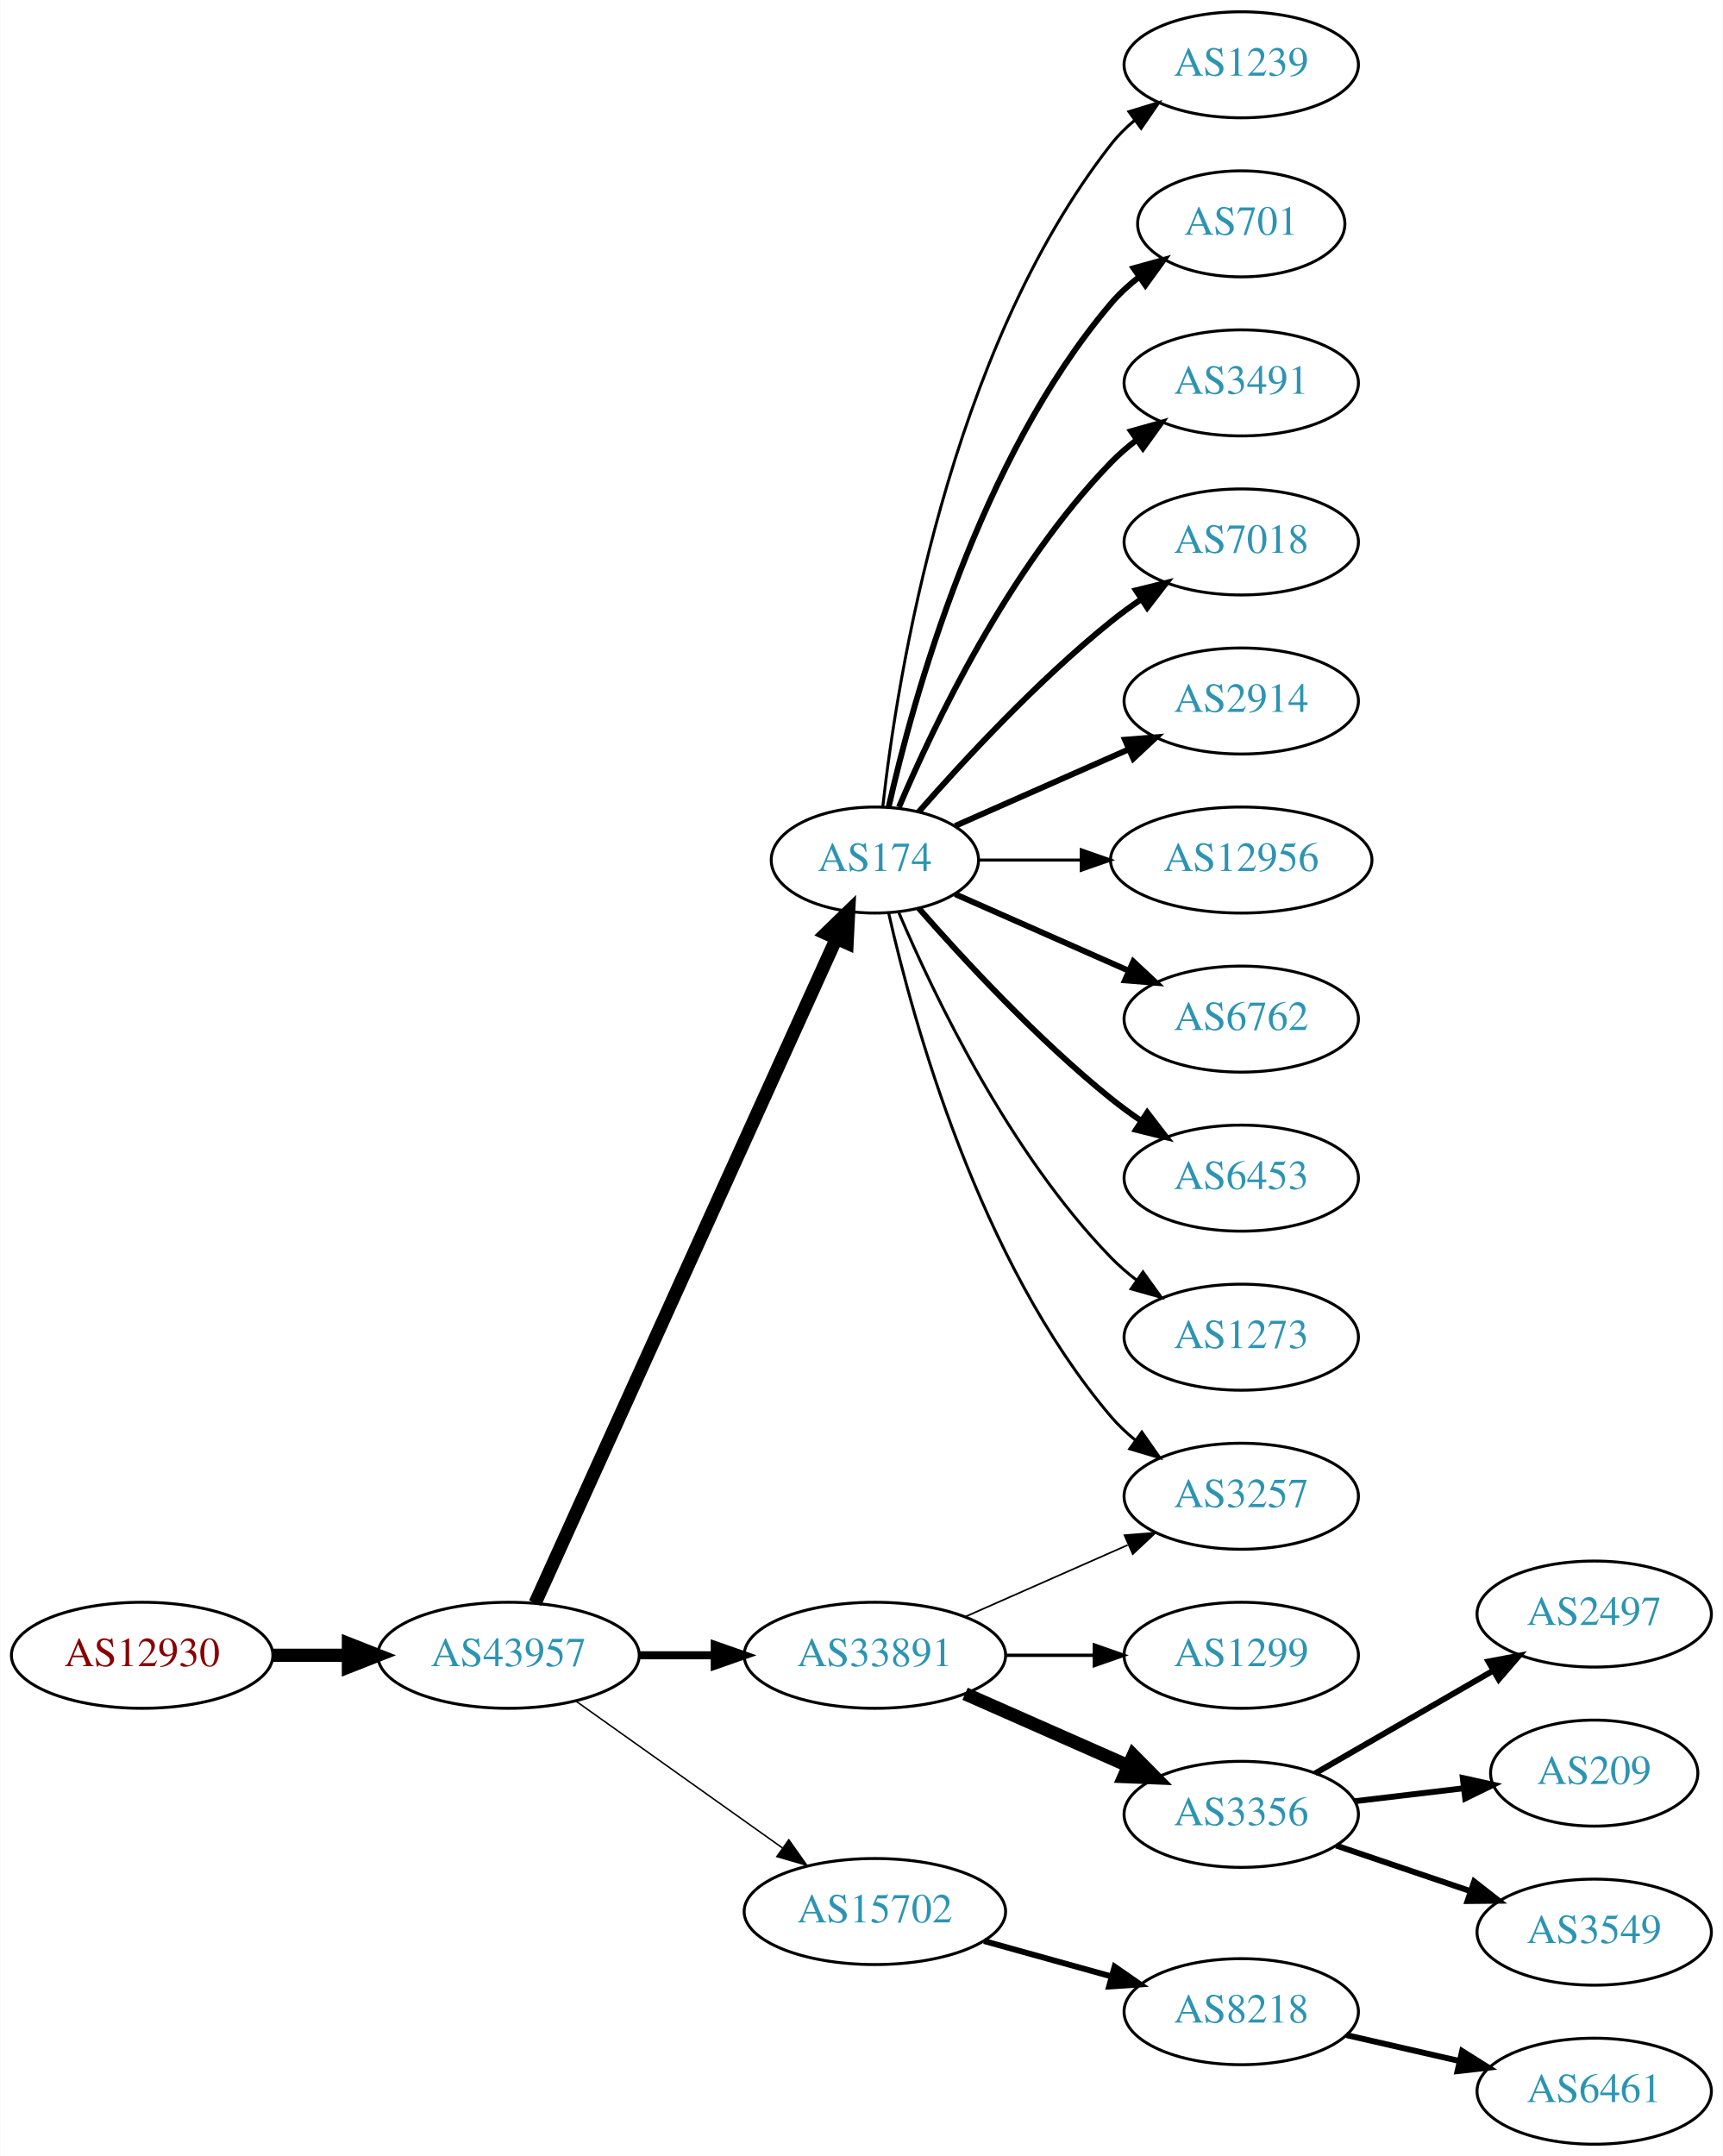
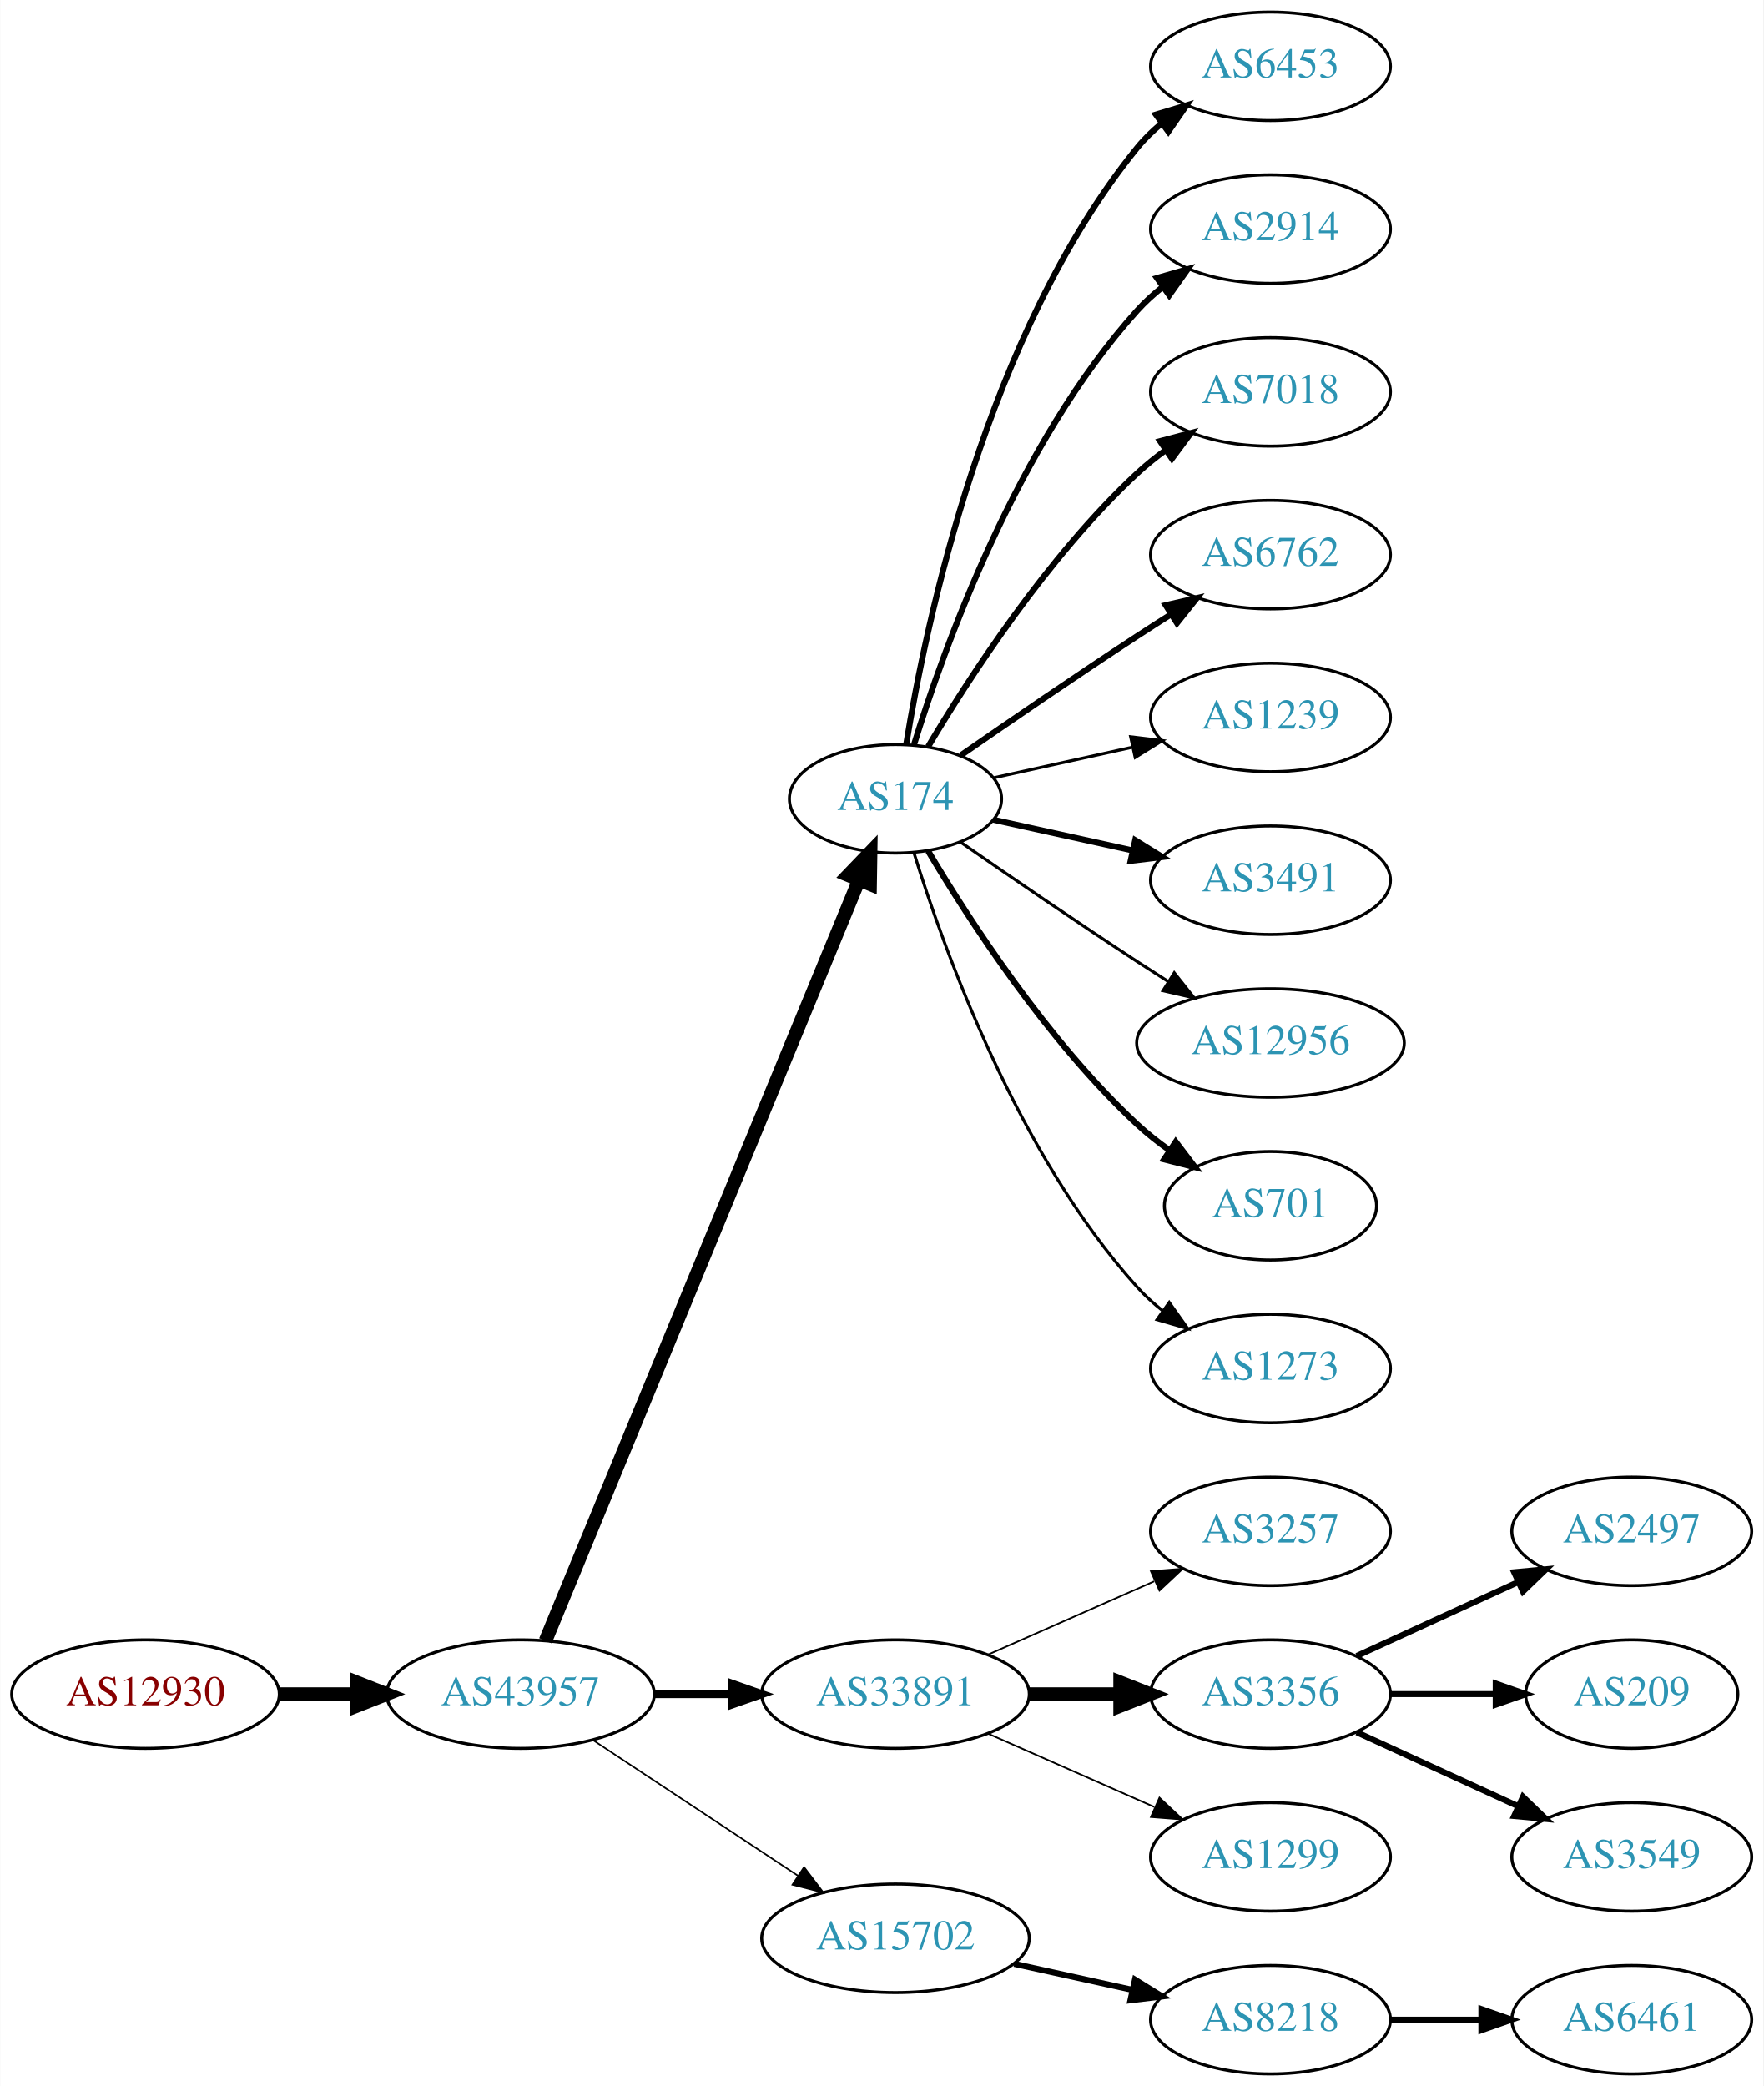
- <svg xmlns="http://www.w3.org/2000/svg" xmlns:xlink="http://www.w3.org/1999/xlink" width="585pt" height="732pt" viewBox="0.00 0.00 584.86 732.00">
-   <g id="graph0" class="graph" transform="scale(1 1) rotate(0) translate(4 728)">
-     <polygon fill="white" stroke="none" points="-4,4 -4,-728 580.862,-728 580.862,4 -4,4" />
+ <svg xmlns="http://www.w3.org/2000/svg" xmlns:xlink="http://www.w3.org/1999/xlink" width="585pt" height="692pt" viewBox="0.00 0.00 584.86 692.00">
+   <g id="graph0" class="graph" transform="scale(1 1) rotate(0) translate(4 688)">
+     <polygon fill="white" stroke="none" points="-4,4 -4,-688 580.862,-688 580.862,4 -4,4" />
    <g id="node1" class="node">
      <g id="a_node1">
        <a xlink:href="/asn/12930" xlink:title="AS12930 ~ card complete Service Bank AG [AT]">
-           <ellipse fill="#ffffff" stroke="black" cx="44.196" cy="-166" rx="44.393" ry="18" />
-           <text text-anchor="middle" x="44.196" y="-162.3" font-family="Times,serif" font-size="14.00" fill="#880000">AS12930</text>
+           <ellipse fill="#ffffff" stroke="black" cx="44.196" cy="-126" rx="44.393" ry="18" />
+           <text text-anchor="middle" x="44.196" y="-122.3" font-family="Times,serif" font-size="14.00" fill="#880000">AS12930</text>
        </a>
      </g>
    </g>
    <g id="node2" class="node">
      <g id="a_node2">
        <a xlink:href="/asn/43957" xlink:title="AS43957 ~ WNT Telecommunication GmbH [AT]">
-           <ellipse fill="#ffffff" stroke="black" cx="168.588" cy="-166" rx="44.393" ry="18" />
-           <text text-anchor="middle" x="168.588" y="-162.3" font-family="Times,serif" font-size="14.00" fill="#2c94b3">AS43957</text>
+           <ellipse fill="#ffffff" stroke="black" cx="168.588" cy="-126" rx="44.393" ry="18" />
+           <text text-anchor="middle" x="168.588" y="-122.3" font-family="Times,serif" font-size="14.00" fill="#2c94b3">AS43957</text>
        </a>
      </g>
    </g>
    <g id="edge1" class="edge">
-       <path fill="none" stroke="black" stroke-width="4.5" d="M88.692,-166C96.898,-166 105.569,-166 114.041,-166" />
-       <polygon fill="black" stroke="black" stroke-width="4.5" points="114.233,-169.938 124.233,-166 114.233,-162.063 114.233,-169.938" />
+       <path fill="none" stroke="black" stroke-width="4.5" d="M88.692,-126C96.898,-126 105.569,-126 114.041,-126" />
+       <polygon fill="black" stroke="black" stroke-width="4.5" points="114.233,-129.938 124.233,-126 114.233,-122.063 114.233,-129.938" />
    </g>
    <g id="node3" class="node">
      <g id="a_node3">
        <a xlink:href="/asn/174" xlink:title="AS174 ~ Cogent Communications [US]">
-           <ellipse fill="#ffffff" stroke="black" cx="292.98" cy="-436" rx="35.194" ry="18" />
-           <text text-anchor="middle" x="292.98" y="-432.3" font-family="Times,serif" font-size="14.00" fill="#2c94b3">AS174</text>
+           <ellipse fill="#ffffff" stroke="black" cx="292.98" cy="-423" rx="35.194" ry="18" />
+           <text text-anchor="middle" x="292.98" y="-419.3" font-family="Times,serif" font-size="14.00" fill="#2c94b3">AS174</text>
        </a>
      </g>
    </g>
    <g id="edge2" class="edge">
-       <path fill="none" stroke="black" stroke-width="4.5" d="M177.619,-183.715C198.546,-229.882 254.859,-354.108 279.803,-409.135" />
-       <polygon fill="black" stroke="black" stroke-width="4.5" points="276.364,-411.088 284.079,-418.57 283.537,-407.837 276.364,-411.088" />
+       <path fill="none" stroke="black" stroke-width="4.5" d="M176.878,-143.689C197.456,-193.625 256.098,-335.926 280.797,-395.862" />
+       <polygon fill="black" stroke="black" stroke-width="4.5" points="277.278,-397.658 284.729,-405.403 284.559,-394.657 277.278,-397.658" />
    </g>
    <g id="node4" class="node">
      <g id="a_node4">
        <a xlink:href="/asn/33891" xlink:title="AS33891 ~ CORE-BACKBONE GMBH GLOBAL NETWORK [DE]">
-           <ellipse fill="#ffffff" stroke="black" cx="292.98" cy="-166" rx="44.393" ry="18" />
-           <text text-anchor="middle" x="292.98" y="-162.3" font-family="Times,serif" font-size="14.00" fill="#2c94b3">AS33891</text>
+           <ellipse fill="#ffffff" stroke="black" cx="292.98" cy="-126" rx="44.393" ry="18" />
+           <text text-anchor="middle" x="292.98" y="-122.3" font-family="Times,serif" font-size="14.00" fill="#2c94b3">AS33891</text>
        </a>
      </g>
    </g>
    <g id="edge3" class="edge">
-       <path fill="none" stroke="black" stroke-width="2.75" d="M213.084,-166C221.29,-166 229.961,-166 238.434,-166" />
-       <polygon fill="black" stroke="black" stroke-width="2.75" points="238.625,-169.5 248.625,-166 238.625,-162.5 238.625,-169.5" />
+       <path fill="none" stroke="black" stroke-width="2.647" d="M213.084,-126C221.29,-126 229.961,-126 238.434,-126" />
+       <polygon fill="black" stroke="black" stroke-width="2.647" points="238.625,-129.5 248.625,-126 238.625,-122.5 238.625,-129.5" />
    </g>
    <g id="node5" class="node">
      <g id="a_node5">
        <a xlink:href="/asn/15702" xlink:title="AS15702 ~ Onstage Online GmbH [AT]">
-           <ellipse fill="#ffffff" stroke="black" cx="292.98" cy="-79" rx="44.393" ry="18" />
-           <text text-anchor="middle" x="292.98" y="-75.3" font-family="Times,serif" font-size="14.00" fill="#2c94b3">AS15702</text>
+           <ellipse fill="#ffffff" stroke="black" cx="292.98" cy="-45" rx="44.393" ry="18" />
+           <text text-anchor="middle" x="292.98" y="-41.3" font-family="Times,serif" font-size="14.00" fill="#2c94b3">AS15702</text>
        </a>
      </g>
    </g>
    <g id="edge4" class="edge">
-       <path fill="none" stroke="black" stroke-width="0.5" d="M191.47,-150.446C211.015,-136.553 239.84,-116.063 261.615,-100.584" />
-       <polygon fill="black" stroke="black" stroke-width="0.5" points="263.753,-103.359 269.876,-94.713 259.697,-97.654 263.753,-103.359" />
+       <path fill="none" stroke="black" stroke-width="0.529" d="M192.609,-110.765C211.841,-98.037 239.449,-79.766 260.686,-65.711" />
+       <polygon fill="black" stroke="black" stroke-width="0.529" points="262.655,-68.605 269.063,-60.167 258.792,-62.767 262.655,-68.605" />
+     </g>
+     <g id="node6" class="node">
+       <g id="a_node6">
+         <a xlink:href="/asn/6453" xlink:title="AS6453 ~ TATA COMMUNICATIONS (AMERICA) INC [US]">
+           <ellipse fill="#ffffff" stroke="black" cx="417.373" cy="-666" rx="39.794" ry="18" />
+           <text text-anchor="middle" x="417.373" y="-662.3" font-family="Times,serif" font-size="14.00" fill="#2c94b3">AS6453</text>
+         </a>
+       </g>
+     </g>
+     <g id="edge5" class="edge">
+       <path fill="none" stroke="black" stroke-width="2" d="M296.561,-441.178C303.016,-480.997 323.088,-577.286 373.176,-639 375.545,-641.918 378.318,-644.612 381.295,-647.075" />
+       <polygon fill="black" stroke="black" stroke-width="2" points="379.371,-650.003 389.517,-653.052 383.486,-644.341 379.371,-650.003" />
+     </g>
+     <g id="node7" class="node">
+       <g id="a_node7">
+         <a xlink:href="/asn/2914" xlink:title="AS2914 ~ NTT America, Inc. [US]">
+           <ellipse fill="#ffffff" stroke="black" cx="417.373" cy="-612" rx="39.794" ry="18" />
+           <text text-anchor="middle" x="417.373" y="-608.3" font-family="Times,serif" font-size="14.00" fill="#2c94b3">AS2914</text>
+         </a>
+       </g>
+     </g>
+     <g id="edge6" class="edge">
+       <path fill="none" stroke="black" stroke-width="2" d="M299.118,-440.94C309.021,-472.979 333.359,-540.812 373.176,-585 375.693,-587.792 378.564,-590.401 381.603,-592.812" />
+       <polygon fill="black" stroke="black" stroke-width="2" points="379.732,-595.776 389.911,-598.715 383.786,-590.07 379.732,-595.776" />
    </g>
    <g id="node8" class="node">
      <g id="a_node8">
-         <a xlink:href="/asn/3257" xlink:title="AS3257 ~ GTT [DE]">
-           <ellipse fill="#ffffff" stroke="black" cx="417.373" cy="-220" rx="39.794" ry="18" />
-           <text text-anchor="middle" x="417.373" y="-216.3" font-family="Times,serif" font-size="14.00" fill="#2c94b3">AS3257</text>
-         </a>
-       </g>
-     </g>
-     <g id="edge20" class="edge">
-       <path fill="none" stroke="black" d="M297.674,-417.925C305.814,-381.852 328.247,-299.86 373.176,-247 375.611,-244.136 378.427,-241.479 381.432,-239.039" />
-       <polygon fill="black" stroke="black" points="383.62,-241.776 389.692,-233.094 379.531,-236.095 383.62,-241.776" />
+         <a xlink:href="/asn/7018" xlink:title="AS7018 ~ AT&amp;T Services, Inc. [US]">
+           <ellipse fill="#ffffff" stroke="black" cx="417.373" cy="-558" rx="39.794" ry="18" />
+           <text text-anchor="middle" x="417.373" y="-554.3" font-family="Times,serif" font-size="14.00" fill="#2c94b3">AS7018</text>
+         </a>
+       </g>
+     </g>
+     <g id="edge7" class="edge">
+       <path fill="none" stroke="black" stroke-width="2" d="M303.793,-440.279C317.299,-463.011 343.359,-503.314 373.176,-531 376.083,-533.699 379.296,-536.28 382.62,-538.703" />
+       <polygon fill="black" stroke="black" stroke-width="2" points="380.755,-541.667 390.998,-544.375 384.679,-535.87 380.755,-541.667" />
+     </g>
+     <g id="node9" class="node">
+       <g id="a_node9">
+         <a xlink:href="/asn/6762" xlink:title="AS6762 ~ TELECOM ITALIA SPARKLE S.p.A. [IT]">
+           <ellipse fill="#ffffff" stroke="black" cx="417.373" cy="-504" rx="39.794" ry="18" />
+           <text text-anchor="middle" x="417.373" y="-500.3" font-family="Times,serif" font-size="14.00" fill="#2c94b3">AS6762</text>
+         </a>
+       </g>
+     </g>
+     <g id="edge8" class="edge">
+       <path fill="none" stroke="black" stroke-width="2" d="M314.671,-437.44C330.563,-448.449 353.113,-463.897 373.176,-477 376.758,-479.339 380.529,-481.759 384.289,-484.144" />
+       <polygon fill="black" stroke="black" stroke-width="2" points="382.623,-487.231 392.95,-489.596 386.352,-481.307 382.623,-487.231" />
+     </g>
+     <g id="node10" class="node">
+       <g id="a_node10">
+         <a xlink:href="/asn/1239" xlink:title="AS1239 ~ Sprint [US]">
+           <ellipse fill="#ffffff" stroke="black" cx="417.373" cy="-450" rx="39.794" ry="18" />
+           <text text-anchor="middle" x="417.373" y="-446.3" font-family="Times,serif" font-size="14.00" fill="#2c94b3">AS1239</text>
+         </a>
+       </g>
+     </g>
+     <g id="edge9" class="edge">
+       <path fill="none" stroke="black" d="M325.499,-429.953C339.56,-433.055 356.378,-436.765 371.702,-440.146" />
+       <polygon fill="black" stroke="black" points="370.993,-443.573 381.512,-442.31 372.501,-436.738 370.993,-443.573" />
+     </g>
+     <g id="node11" class="node">
+       <g id="a_node11">
+         <a xlink:href="/asn/3491" xlink:title="AS3491 ~ PCCW Global, Inc. [US]">
+           <ellipse fill="#ffffff" stroke="black" cx="417.373" cy="-396" rx="39.794" ry="18" />
+           <text text-anchor="middle" x="417.373" y="-392.3" font-family="Times,serif" font-size="14.00" fill="#2c94b3">AS3491</text>
+         </a>
+       </g>
+     </g>
+     <g id="edge10" class="edge">
+       <path fill="none" stroke="black" stroke-width="2" d="M325.499,-416.047C339.56,-412.945 356.378,-409.235 371.702,-405.854" />
+       <polygon fill="black" stroke="black" stroke-width="2" points="372.501,-409.262 381.512,-403.69 370.993,-402.427 372.501,-409.262" />
    </g>
    <g id="node12" class="node">
      <g id="a_node12">
-         <a xlink:href="/asn/1239" xlink:title="AS1239 ~ Sprint [US]">
-           <ellipse fill="#ffffff" stroke="black" cx="417.373" cy="-706" rx="39.794" ry="18" />
-           <text text-anchor="middle" x="417.373" y="-702.3" font-family="Times,serif" font-size="14.00" fill="#2c94b3">AS1239</text>
+         <a xlink:href="/asn/12956" xlink:title="AS12956 ~ TELXIUS [ES]">
+           <ellipse fill="#ffffff" stroke="black" cx="417.373" cy="-342" rx="44.393" ry="18" />
+           <text text-anchor="middle" x="417.373" y="-338.3" font-family="Times,serif" font-size="14.00" fill="#2c94b3">AS12956</text>
        </a>
      </g>
    </g>
    <g id="edge11" class="edge">
-       <path fill="none" stroke="black" d="M295.66,-454.129C300.49,-497.368 317.831,-608.216 373.176,-679 375.492,-681.961 378.229,-684.683 381.184,-687.164" />
-       <polygon fill="black" stroke="black" points="379.239,-690.078 389.375,-693.165 383.377,-684.432 379.239,-690.078" />
+       <path fill="none" stroke="black" d="M314.671,-408.56C330.563,-397.551 353.113,-382.103 373.176,-369 376.497,-366.831 379.98,-364.594 383.466,-362.379" />
+       <polygon fill="black" stroke="black" points="385.455,-365.262 392.048,-356.968 381.722,-359.34 385.455,-365.262" />
    </g>
    <g id="node13" class="node">
      <g id="a_node13">
        <a xlink:href="/asn/701" xlink:title="AS701 ~ UUNET [US]">
-           <ellipse fill="#ffffff" stroke="black" cx="417.373" cy="-652" rx="35.194" ry="18" />
-           <text text-anchor="middle" x="417.373" y="-648.3" font-family="Times,serif" font-size="14.00" fill="#2c94b3">AS701</text>
+           <ellipse fill="#ffffff" stroke="black" cx="417.373" cy="-288" rx="35.194" ry="18" />
+           <text text-anchor="middle" x="417.373" y="-284.3" font-family="Times,serif" font-size="14.00" fill="#2c94b3">AS701</text>
        </a>
      </g>
    </g>
    <g id="edge12" class="edge">
-       <path fill="none" stroke="black" stroke-width="2" d="M297.674,-454.075C305.814,-490.148 328.247,-572.14 373.176,-625 375.947,-628.26 379.213,-631.252 382.688,-633.961" />
-       <polygon fill="black" stroke="black" stroke-width="2" points="380.832,-636.932 391.042,-639.761 384.824,-631.182 380.832,-636.932" />
+       <path fill="none" stroke="black" stroke-width="2" d="M303.793,-405.721C317.299,-382.989 343.359,-342.686 373.176,-315 376.474,-311.939 380.166,-309.028 383.967,-306.328" />
+       <polygon fill="black" stroke="black" stroke-width="2" points="385.941,-309.219 392.348,-300.78 382.078,-303.381 385.941,-309.219" />
    </g>
    <g id="node14" class="node">
      <g id="a_node14">
-         <a xlink:href="/asn/3491" xlink:title="AS3491 ~ PCCW Global, Inc. [US]">
-           <ellipse fill="#ffffff" stroke="black" cx="417.373" cy="-598" rx="39.794" ry="18" />
-           <text text-anchor="middle" x="417.373" y="-594.3" font-family="Times,serif" font-size="14.00" fill="#2c94b3">AS3491</text>
+         <a xlink:href="/asn/1273" xlink:title="AS1273 ~ Vodafone Group PLC [EU]">
+           <ellipse fill="#ffffff" stroke="black" cx="417.373" cy="-234" rx="39.794" ry="18" />
+           <text text-anchor="middle" x="417.373" y="-230.3" font-family="Times,serif" font-size="14.00" fill="#2c94b3">AS1273</text>
        </a>
      </g>
    </g>
    <g id="edge13" class="edge">
-       <path fill="none" stroke="black" stroke-width="2" d="M301.171,-453.975C312.938,-481.682 338.512,-535.348 373.176,-571 375.797,-573.695 378.737,-576.239 381.82,-578.608" />
-       <polygon fill="black" stroke="black" stroke-width="2" points="379.986,-581.597 390.189,-584.455 383.995,-575.859 379.986,-581.597" />
+       <path fill="none" stroke="black" d="M299.118,-405.06C309.021,-373.021 333.359,-305.188 373.176,-261 375.693,-258.208 378.564,-255.599 381.603,-253.188" />
+       <polygon fill="black" stroke="black" points="383.786,-255.93 389.911,-247.285 379.732,-250.224 383.786,-255.93" />
    </g>
    <g id="node15" class="node">
      <g id="a_node15">
-         <a xlink:href="/asn/7018" xlink:title="AS7018 ~ AT&amp;T Services, Inc. [US]">
-           <ellipse fill="#ffffff" stroke="black" cx="417.373" cy="-544" rx="39.794" ry="18" />
-           <text text-anchor="middle" x="417.373" y="-540.3" font-family="Times,serif" font-size="14.00" fill="#2c94b3">AS7018</text>
+         <a xlink:href="/asn/3257" xlink:title="AS3257 ~ GTT [DE]">
+           <ellipse fill="#ffffff" stroke="black" cx="417.373" cy="-180" rx="39.794" ry="18" />
+           <text text-anchor="middle" x="417.373" y="-176.3" font-family="Times,serif" font-size="14.00" fill="#2c94b3">AS3257</text>
        </a>
      </g>
    </g>
    <g id="edge14" class="edge">
-       <path fill="none" stroke="black" stroke-width="2" d="M307.854,-452.345C322.924,-469.559 348.202,-496.901 373.176,-517 376.432,-519.62 379.957,-522.192 383.542,-524.646" />
-       <polygon fill="black" stroke="black" stroke-width="2" points="381.629,-527.577 391.914,-530.121 385.46,-521.719 381.629,-527.577" />
+       <path fill="none" stroke="black" stroke-width="0.562" d="M323.608,-139.072C340.203,-146.393 361.062,-155.597 378.795,-163.421" />
+       <polygon fill="black" stroke="black" stroke-width="0.562" points="377.717,-166.77 388.279,-167.605 380.543,-160.366 377.717,-166.77" />
    </g>
    <g id="node16" class="node">
      <g id="a_node16">
-         <a xlink:href="/asn/2914" xlink:title="AS2914 ~ NTT America, Inc. [US]">
-           <ellipse fill="#ffffff" stroke="black" cx="417.373" cy="-490" rx="39.794" ry="18" />
-           <text text-anchor="middle" x="417.373" y="-486.3" font-family="Times,serif" font-size="14.00" fill="#2c94b3">AS2914</text>
+         <a xlink:href="/asn/3356" xlink:title="AS3356 ~ Level 3 Parent, LLC [US]">
+           <ellipse fill="#ffffff" stroke="black" cx="417.373" cy="-126" rx="39.794" ry="18" />
+           <text text-anchor="middle" x="417.373" y="-122.3" font-family="Times,serif" font-size="14.00" fill="#2c94b3">AS3356</text>
        </a>
      </g>
    </g>
    <g id="edge15" class="edge">
-       <path fill="none" stroke="black" stroke-width="2" d="M320.237,-447.584C337.422,-455.167 360.135,-465.188 379.17,-473.586" />
-       <polygon fill="black" stroke="black" stroke-width="2" points="377.896,-476.849 388.458,-477.684 380.721,-470.445 377.896,-476.849" />
+       <path fill="none" stroke="black" stroke-width="4.5" d="M337.476,-126C347.165,-126 357.502,-126 367.394,-126" />
+       <polygon fill="black" stroke="black" stroke-width="4.5" points="367.497,-129.938 377.497,-126 367.497,-122.063 367.497,-129.938" />
    </g>
    <g id="node17" class="node">
      <g id="a_node17">
-         <a xlink:href="/asn/12956" xlink:title="AS12956 ~ TELXIUS [ES]">
-           <ellipse fill="#ffffff" stroke="black" cx="417.373" cy="-436" rx="44.393" ry="18" />
-           <text text-anchor="middle" x="417.373" y="-432.3" font-family="Times,serif" font-size="14.00" fill="#2c94b3">AS12956</text>
+         <a xlink:href="/asn/1299" xlink:title="AS1299 ~ Telia Carrier [EU]">
+           <ellipse fill="#ffffff" stroke="black" cx="417.373" cy="-72" rx="39.794" ry="18" />
+           <text text-anchor="middle" x="417.373" y="-68.3" font-family="Times,serif" font-size="14.00" fill="#2c94b3">AS1299</text>
        </a>
      </g>
    </g>
    <g id="edge16" class="edge">
-       <path fill="none" stroke="black" d="M328.399,-436C339.117,-436 351.201,-436 362.901,-436" />
-       <polygon fill="black" stroke="black" points="363.041,-439.5 373.041,-436 363.041,-432.5 363.041,-439.5" />
-     </g>
-     <g id="node18" class="node">
-       <g id="a_node18">
-         <a xlink:href="/asn/6762" xlink:title="AS6762 ~ TELECOM ITALIA SPARKLE S.p.A. [IT]">
-           <ellipse fill="#ffffff" stroke="black" cx="417.373" cy="-382" rx="39.794" ry="18" />
-           <text text-anchor="middle" x="417.373" y="-378.3" font-family="Times,serif" font-size="14.00" fill="#2c94b3">AS6762</text>
-         </a>
-       </g>
-     </g>
-     <g id="edge17" class="edge">
-       <path fill="none" stroke="black" stroke-width="2" d="M320.237,-424.416C337.422,-416.833 360.135,-406.812 379.17,-398.414" />
-       <polygon fill="black" stroke="black" stroke-width="2" points="380.721,-401.555 388.458,-394.316 377.896,-395.151 380.721,-401.555" />
-     </g>
-     <g id="node19" class="node">
-       <g id="a_node19">
-         <a xlink:href="/asn/6453" xlink:title="AS6453 ~ TATA COMMUNICATIONS (AMERICA) INC [US]">
-           <ellipse fill="#ffffff" stroke="black" cx="417.373" cy="-328" rx="39.794" ry="18" />
-           <text text-anchor="middle" x="417.373" y="-324.3" font-family="Times,serif" font-size="14.00" fill="#2c94b3">AS6453</text>
-         </a>
-       </g>
-     </g>
-     <g id="edge18" class="edge">
-       <path fill="none" stroke="black" stroke-width="2" d="M307.854,-419.655C322.924,-402.441 348.202,-375.099 373.176,-355 376.432,-352.38 379.957,-349.808 383.542,-347.354" />
-       <polygon fill="black" stroke="black" stroke-width="2" points="385.46,-350.281 391.914,-341.879 381.629,-344.423 385.46,-350.281" />
-     </g>
-     <g id="node20" class="node">
-       <g id="a_node20">
-         <a xlink:href="/asn/1273" xlink:title="AS1273 ~ Vodafone Group PLC [EU]">
-           <ellipse fill="#ffffff" stroke="black" cx="417.373" cy="-274" rx="39.794" ry="18" />
-           <text text-anchor="middle" x="417.373" y="-270.3" font-family="Times,serif" font-size="14.00" fill="#2c94b3">AS1273</text>
-         </a>
-       </g>
-     </g>
-     <g id="edge19" class="edge">
-       <path fill="none" stroke="black" d="M301.171,-418.025C312.938,-390.318 338.512,-336.652 373.176,-301 375.797,-298.305 378.737,-295.761 381.82,-293.392" />
-       <polygon fill="black" stroke="black" points="383.995,-296.141 390.189,-287.545 379.986,-290.403 383.995,-296.141" />
-     </g>
-     <g id="node6" class="node">
-       <g id="a_node6">
-         <a xlink:href="/asn/1299" xlink:title="AS1299 ~ Telia Carrier [EU]">
-           <ellipse fill="#ffffff" stroke="black" cx="417.373" cy="-166" rx="39.794" ry="18" />
-           <text text-anchor="middle" x="417.373" y="-162.3" font-family="Times,serif" font-size="14.00" fill="#2c94b3">AS1299</text>
-         </a>
-       </g>
-     </g>
-     <g id="edge5" class="edge">
-       <path fill="none" stroke="black" stroke-width="1.125" d="M337.476,-166C347.165,-166 357.502,-166 367.394,-166" />
-       <polygon fill="black" stroke="black" stroke-width="1.125" points="367.497,-169.5 377.497,-166 367.497,-162.5 367.497,-169.5" />
-     </g>
-     <g id="node7" class="node">
-       <g id="a_node7">
-         <a xlink:href="/asn/3356" xlink:title="AS3356 ~ Level 3 Parent, LLC [US]">
-           <ellipse fill="#ffffff" stroke="black" cx="417.373" cy="-112" rx="39.794" ry="18" />
-           <text text-anchor="middle" x="417.373" y="-108.3" font-family="Times,serif" font-size="14.00" fill="#2c94b3">AS3356</text>
-         </a>
-       </g>
-     </g>
-     <g id="edge6" class="edge">
-       <path fill="none" stroke="black" stroke-width="4.5" d="M323.608,-152.928C340.203,-145.607 361.062,-136.403 378.795,-128.579" />
-       <polygon fill="black" stroke="black" stroke-width="4.5" points="380.719,-132.034 388.279,-124.395 377.54,-124.829 380.719,-132.034" />
-     </g>
-     <g id="edge7" class="edge">
-       <path fill="none" stroke="black" stroke-width="0.562" d="M323.608,-179.072C340.203,-186.393 361.062,-195.597 378.795,-203.421" />
-       <polygon fill="black" stroke="black" stroke-width="0.562" points="377.717,-206.77 388.279,-207.605 380.543,-200.366 377.717,-206.77" />
+       <path fill="none" stroke="black" stroke-width="0.562" d="M323.608,-112.928C340.203,-105.607 361.062,-96.403 378.795,-88.579" />
+       <polygon fill="black" stroke="black" stroke-width="0.562" points="380.543,-91.634 388.279,-84.395 377.717,-85.23 380.543,-91.634" />
    </g>
    <g id="node21" class="node">
      <g id="a_node21">
        <a xlink:href="/asn/8218" xlink:title="AS8218 ~ legacy Neotelecoms [FR]">
-           <ellipse fill="#ffffff" stroke="black" cx="417.373" cy="-45" rx="39.794" ry="18" />
-           <text text-anchor="middle" x="417.373" y="-41.3" font-family="Times,serif" font-size="14.00" fill="#2c94b3">AS8218</text>
-         </a>
-       </g>
-     </g>
-     <g id="edge21" class="edge">
-       <path fill="none" stroke="black" stroke-width="2" d="M330.04,-68.983C343.544,-65.231 359.025,-60.931 373.115,-57.017" />
-       <polygon fill="black" stroke="black" stroke-width="2" points="374.382,-60.297 383.08,-54.248 372.508,-53.553 374.382,-60.297" />
-     </g>
-     <g id="node9" class="node">
-       <g id="a_node9">
+           <ellipse fill="#ffffff" stroke="black" cx="417.373" cy="-18" rx="39.794" ry="18" />
+           <text text-anchor="middle" x="417.373" y="-14.3" font-family="Times,serif" font-size="14.00" fill="#2c94b3">AS8218</text>
+         </a>
+       </g>
+     </g>
+     <g id="edge20" class="edge">
+       <path fill="none" stroke="black" stroke-width="2" d="M332.37,-36.531C344.761,-33.798 358.608,-30.743 371.429,-27.915" />
+       <polygon fill="black" stroke="black" stroke-width="2" points="372.432,-31.278 381.443,-25.706 370.924,-24.442 372.432,-31.278" />
+     </g>
+     <g id="node18" class="node">
+       <g id="a_node18">
        <a xlink:href="/asn/2497" xlink:title="AS2497 ~ Internet Initiative Japan Inc. [JP]">
          <ellipse fill="#ffffff" stroke="black" cx="537.215" cy="-180" rx="39.794" ry="18" />
          <text text-anchor="middle" x="537.215" y="-176.3" font-family="Times,serif" font-size="14.00" fill="#2c94b3">AS2497</text>
        </a>
      </g>
    </g>
-     <g id="edge8" class="edge">
-       <path fill="none" stroke="black" stroke-width="2" d="M442.504,-125.925C459.943,-135.988 483.717,-149.707 502.955,-160.808" />
-       <polygon fill="black" stroke="black" stroke-width="2" points="501.3,-163.893 511.711,-165.86 504.799,-157.83 501.3,-163.893" />
-     </g>
-     <g id="node10" class="node">
-       <g id="a_node10">
+     <g id="edge17" class="edge">
+       <path fill="none" stroke="black" stroke-width="2" d="M446.001,-138.661C461.958,-145.973 482.229,-155.261 499.512,-163.181" />
+       <polygon fill="black" stroke="black" stroke-width="2" points="498.21,-166.435 508.759,-167.419 501.126,-160.071 498.21,-166.435" />
+     </g>
+     <g id="node19" class="node">
+       <g id="a_node19">
        <a xlink:href="/asn/209" xlink:title="AS209 ~ CenturyLink Communications, LLC [US]">
          <ellipse fill="#ffffff" stroke="black" cx="537.215" cy="-126" rx="35.194" ry="18" />
          <text text-anchor="middle" x="537.215" y="-122.3" font-family="Times,serif" font-size="14.00" fill="#2c94b3">AS209</text>
        </a>
      </g>
    </g>
-     <g id="edge9" class="edge">
-       <path fill="none" stroke="black" stroke-width="2" d="M455.983,-116.468C467.652,-117.855 480.611,-119.394 492.651,-120.824" />
-       <polygon fill="black" stroke="black" stroke-width="2" points="492.595,-124.342 502.938,-122.047 493.421,-117.391 492.595,-124.342" />
-     </g>
-     <g id="node11" class="node">
-       <g id="a_node11">
+     <g id="edge18" class="edge">
+       <path fill="none" stroke="black" stroke-width="2" d="M457.285,-126C468.372,-126 480.531,-126 491.914,-126" />
+       <polygon fill="black" stroke="black" stroke-width="2" points="492.096,-129.5 502.096,-126 492.096,-122.5 492.096,-129.5" />
+     </g>
+     <g id="node20" class="node">
+       <g id="a_node20">
        <a xlink:href="/asn/3549" xlink:title="AS3549 ~ Level 3 Parent, LLC [US]">
          <ellipse fill="#ffffff" stroke="black" cx="537.215" cy="-72" rx="39.794" ry="18" />
          <text text-anchor="middle" x="537.215" y="-68.3" font-family="Times,serif" font-size="14.00" fill="#2c94b3">AS3549</text>
        </a>
      </g>
    </g>
-     <g id="edge10" class="edge">
-       <path fill="none" stroke="black" stroke-width="2" d="M449.643,-101.386C463.626,-96.639 480.297,-90.981 495.259,-85.902" />
-       <polygon fill="black" stroke="black" stroke-width="2" points="496.454,-89.192 504.799,-82.664 494.204,-82.564 496.454,-89.192" />
+     <g id="edge19" class="edge">
+       <path fill="none" stroke="black" stroke-width="2" d="M446.001,-113.339C461.958,-106.027 482.229,-96.739 499.512,-88.819" />
+       <polygon fill="black" stroke="black" stroke-width="2" points="501.126,-91.929 508.759,-84.581 498.21,-85.565 501.126,-91.929" />
    </g>
    <g id="node22" class="node">
      <g id="a_node22">
        <a xlink:href="/asn/6461" xlink:title="AS6461 ~ Zayo Bandwidth [US]">
          <ellipse fill="#ffffff" stroke="black" cx="537.215" cy="-18" rx="39.794" ry="18" />
          <text text-anchor="middle" x="537.215" y="-14.3" font-family="Times,serif" font-size="14.00" fill="#2c94b3">AS6461</text>
        </a>
      </g>
    </g>
-     <g id="edge22" class="edge">
-       <path fill="none" stroke="black" stroke-width="2" d="M453.092,-37.045C465.092,-34.296 478.713,-31.175 491.405,-28.267" />
-       <polygon fill="black" stroke="black" stroke-width="2" points="492.371,-31.636 501.337,-25.991 490.808,-24.813 492.371,-31.636" />
+     <g id="edge21" class="edge">
+       <path fill="none" stroke="black" stroke-width="2" d="M457.285,-18C466.839,-18 477.188,-18 487.151,-18" />
+       <polygon fill="black" stroke="black" stroke-width="2" points="487.343,-21.5 497.343,-18 487.343,-14.5 487.343,-21.5" />
    </g>
  </g>
</svg>
